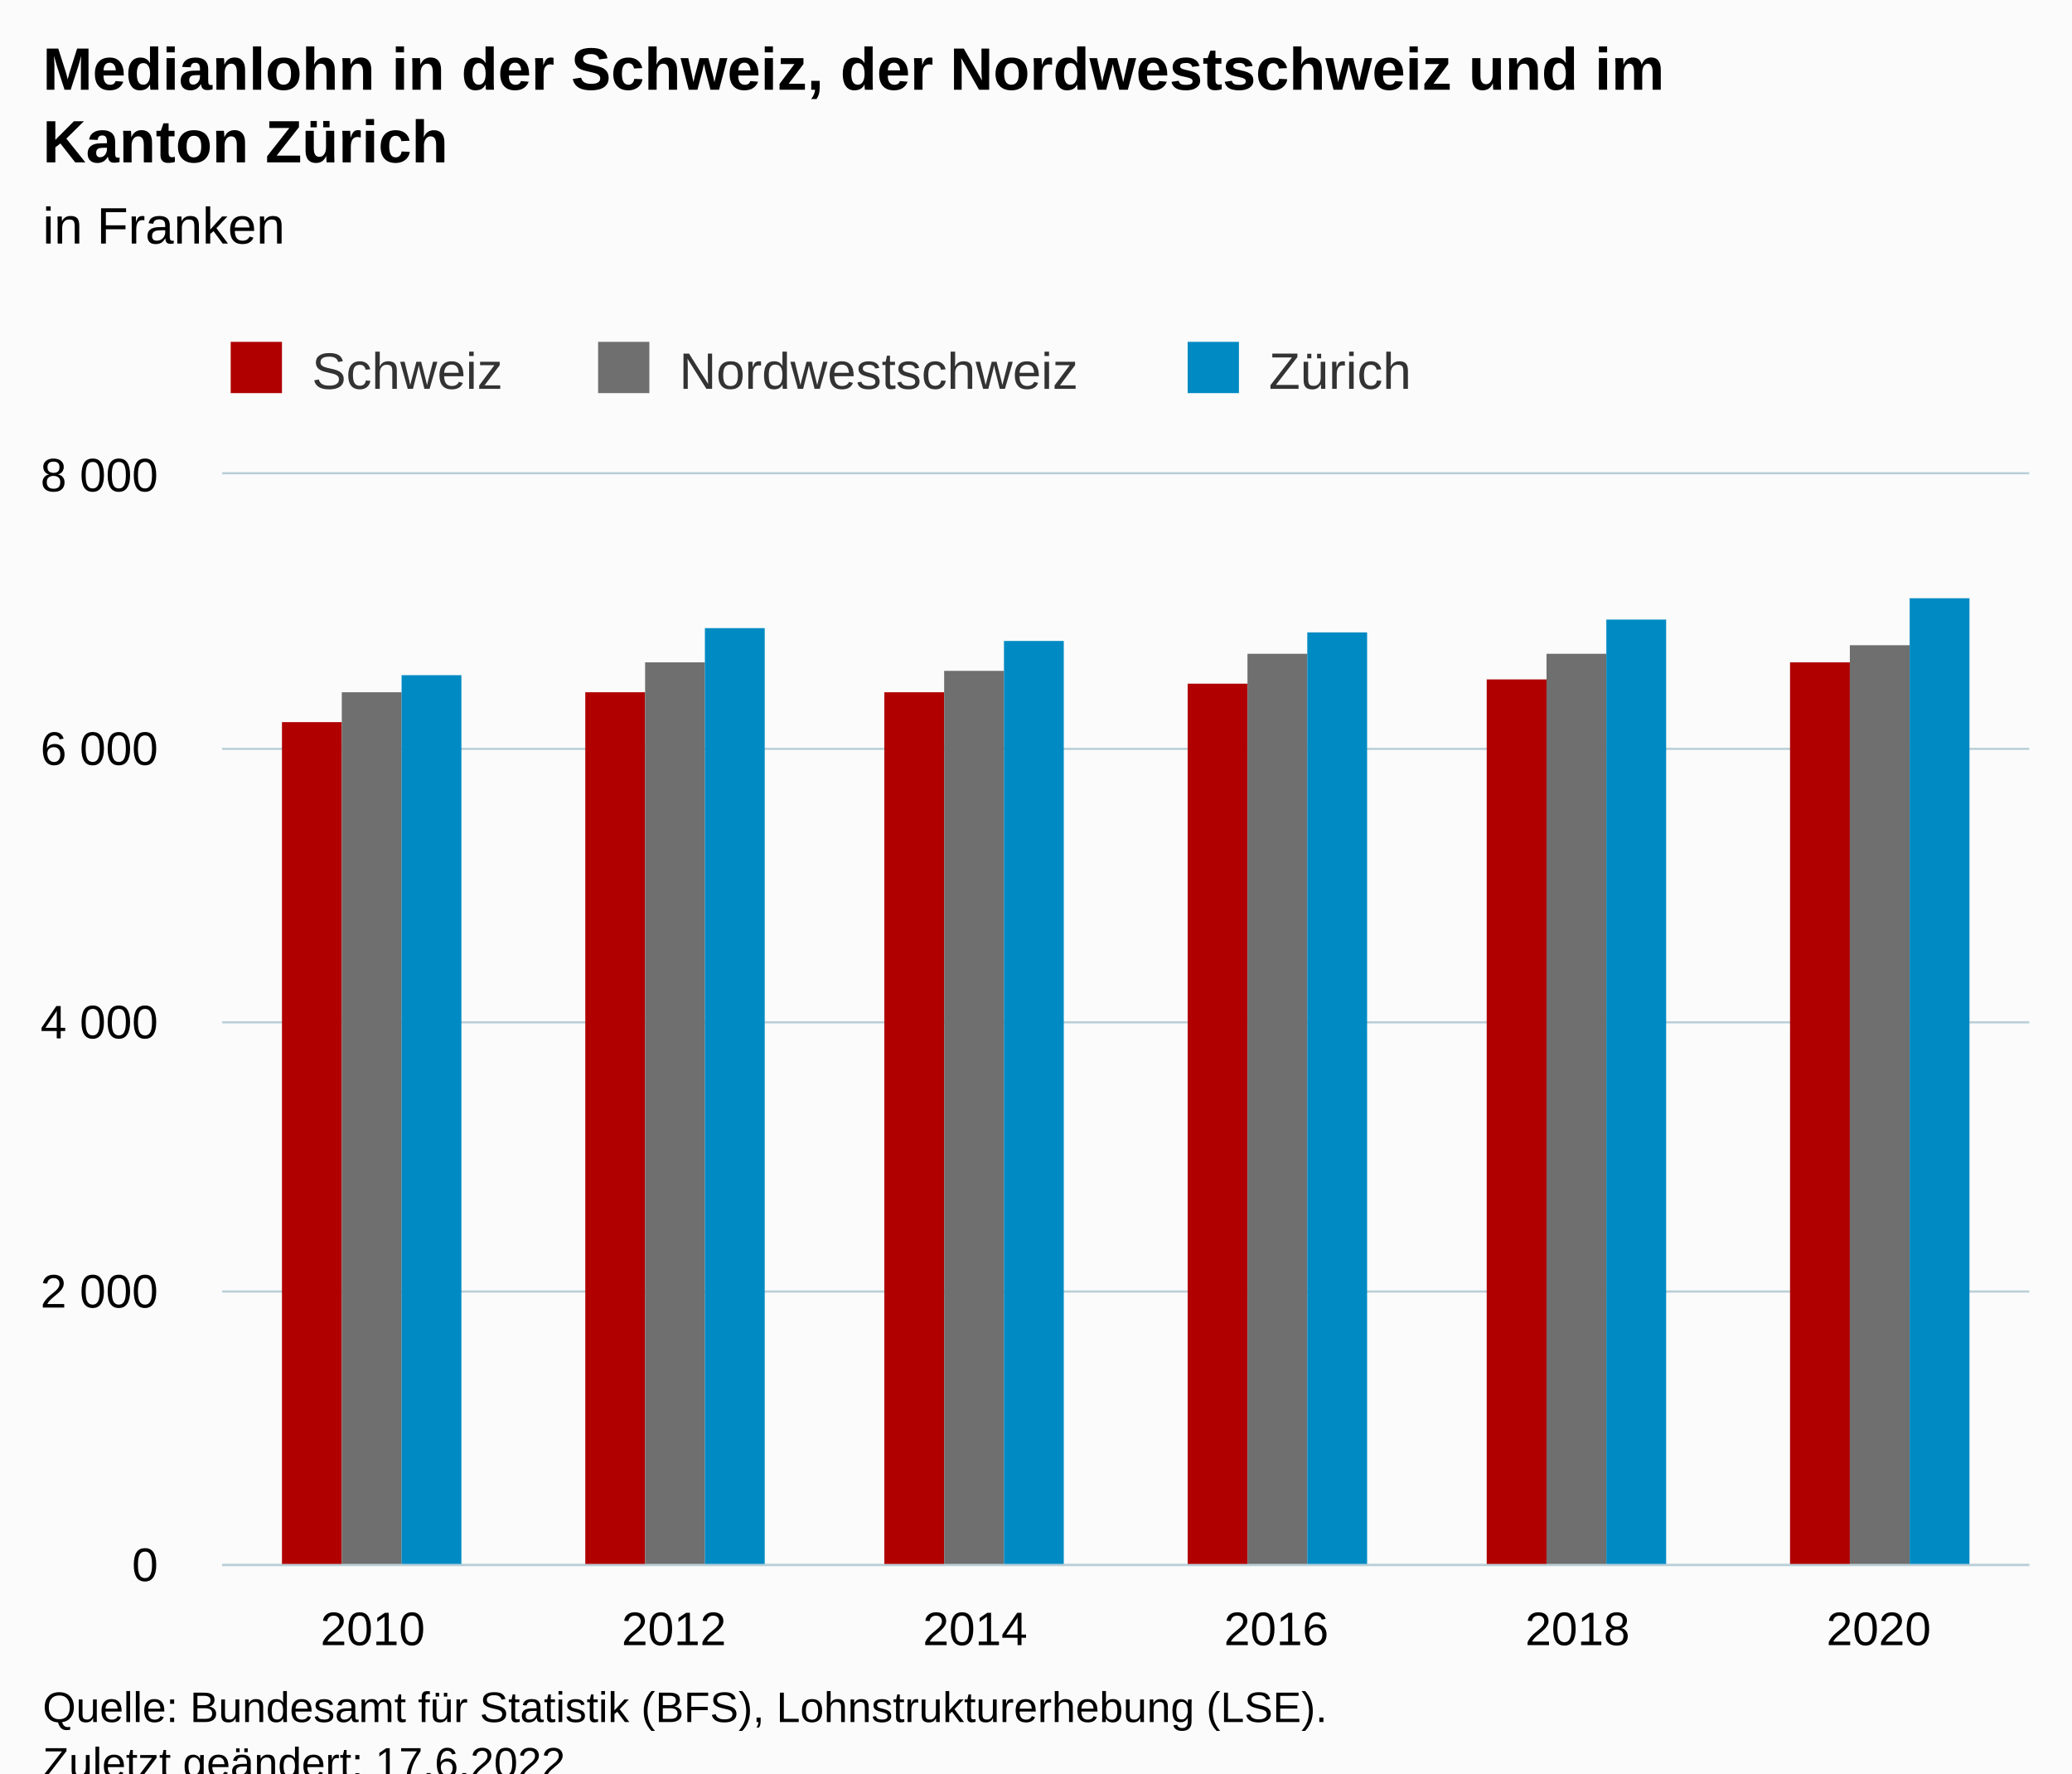
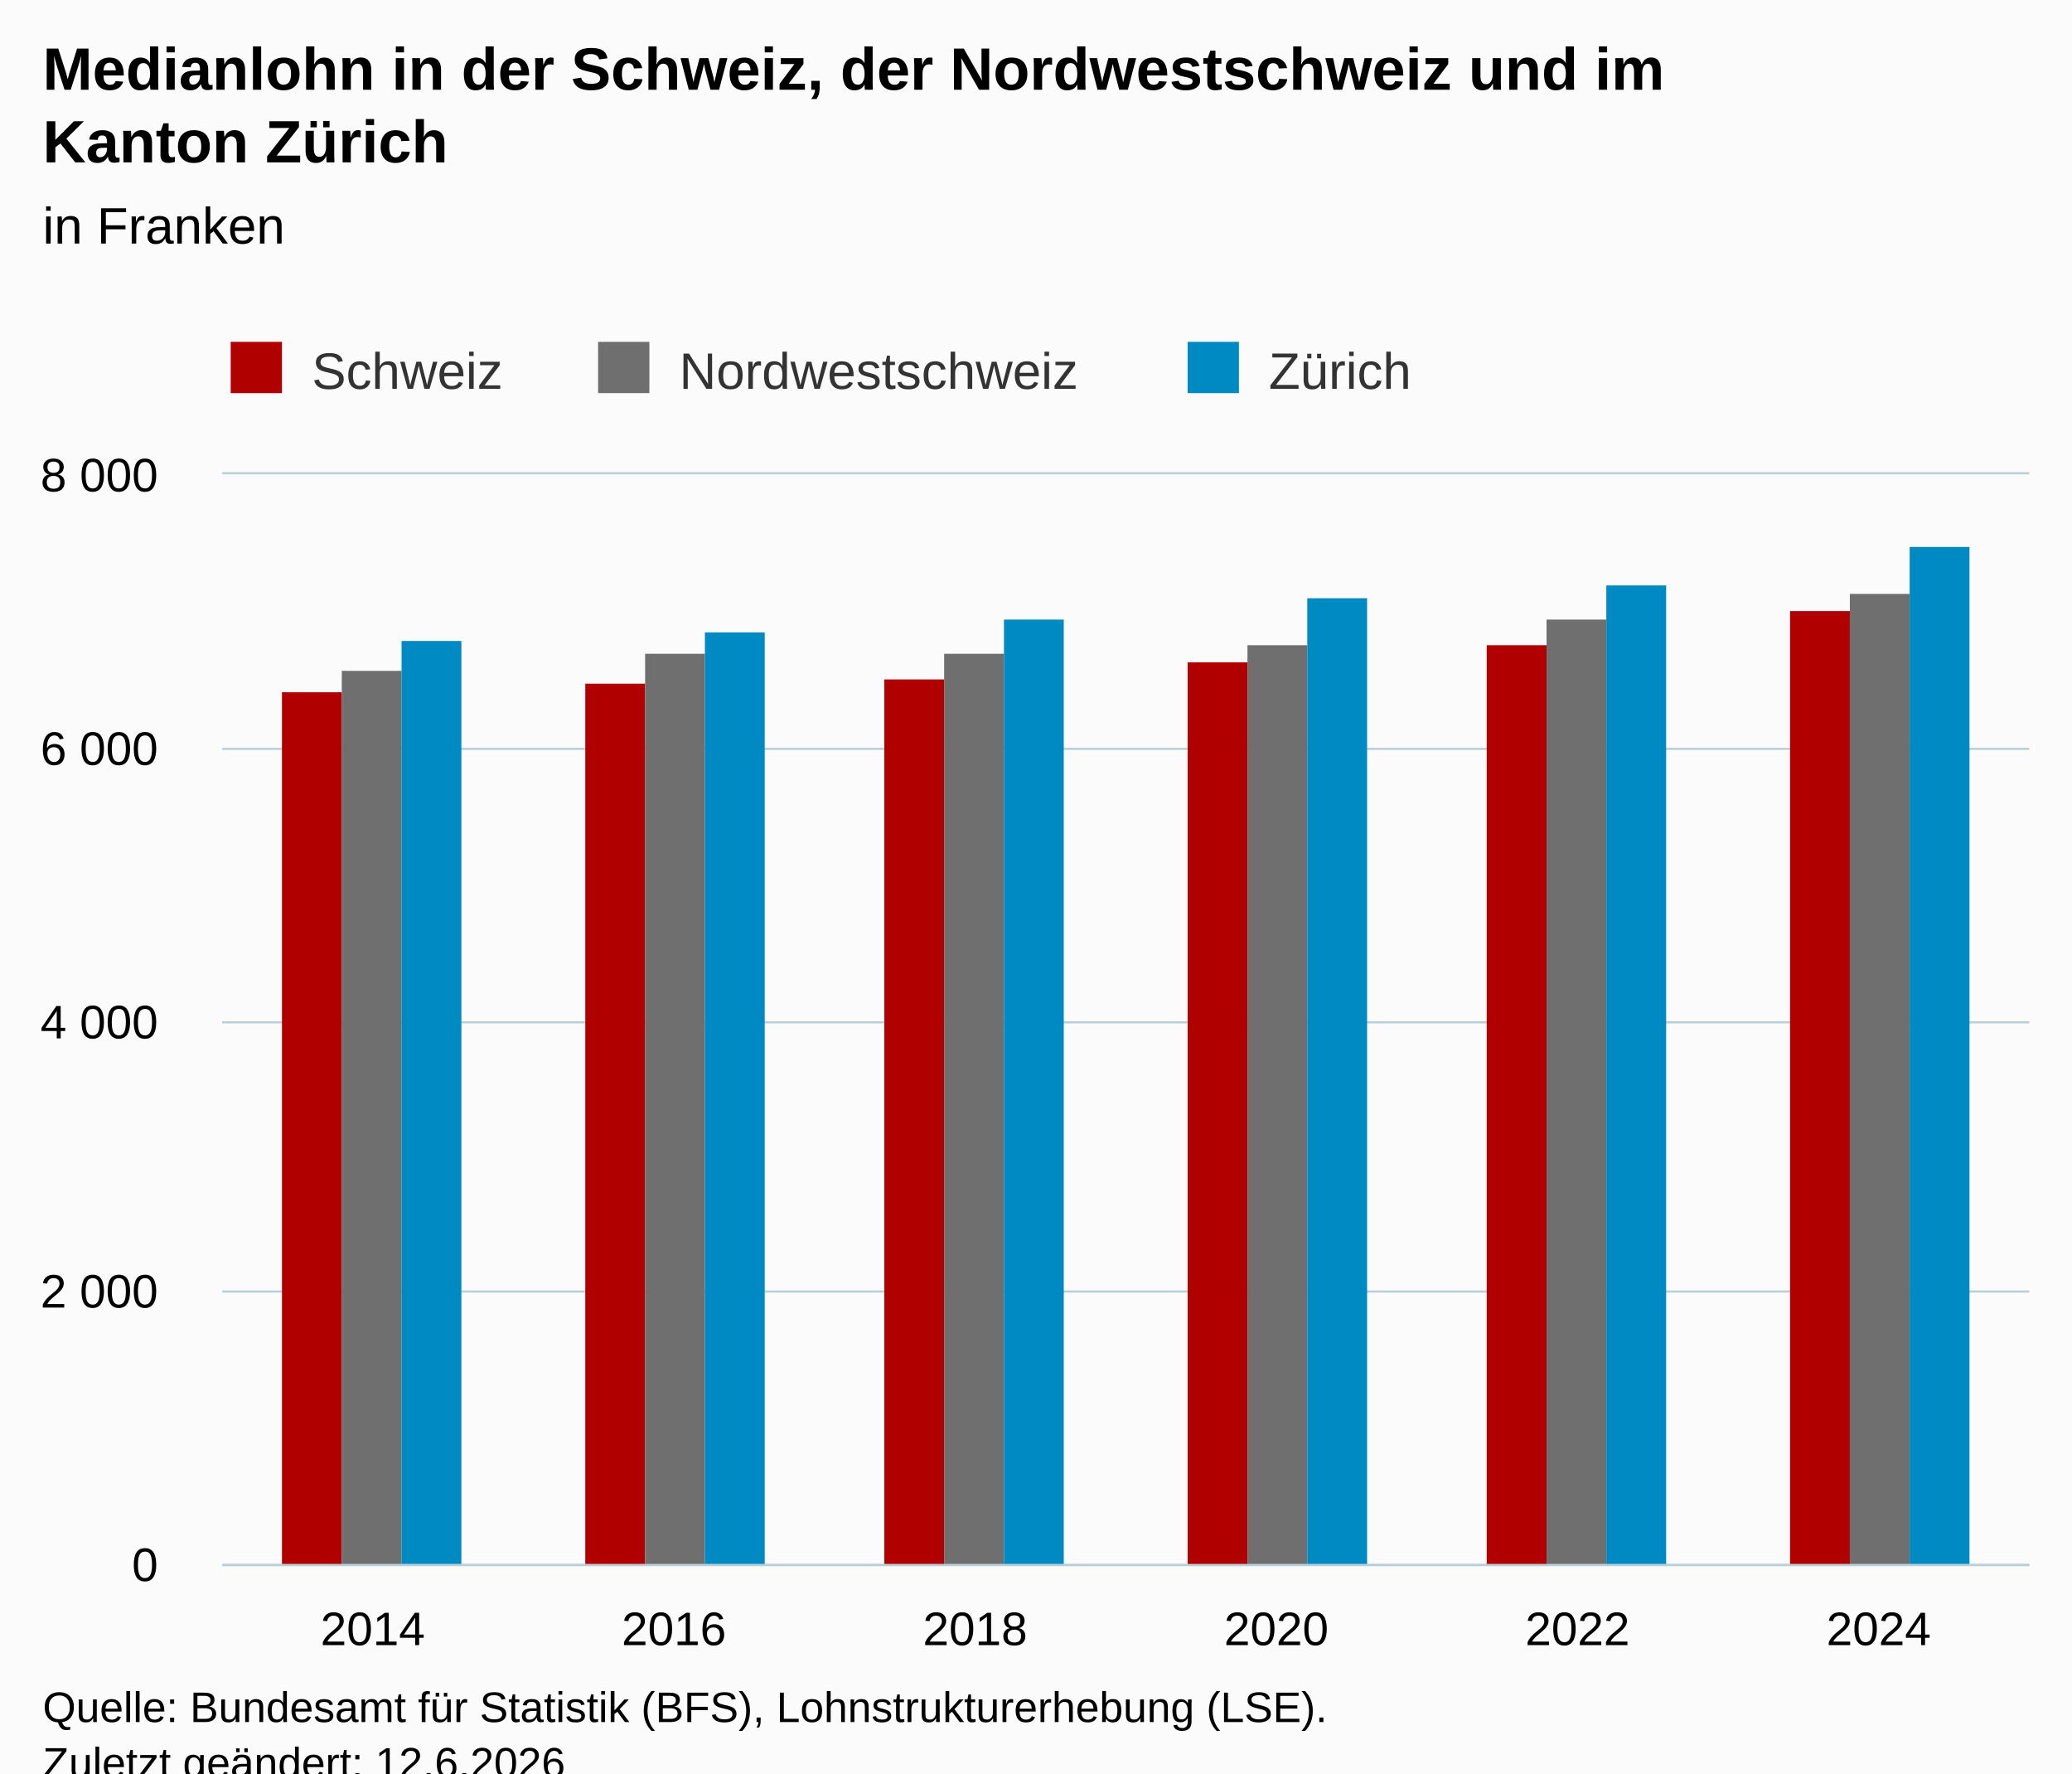
<svg xmlns="http://www.w3.org/2000/svg" version="1.1" class="highcharts-root" style="font-family:Arial;font-size:12px;" viewBox="0 0 485 415">
  <defs>
-     <clipPath id="highcharts-u63xpmv-25-">
+     <clipPath id="highcharts-q3ya322-25-">
      <rect x="0" y="0" width="423" height="255" fill="none" />
    </clipPath>
-     <clipPath id="highcharts-u63xpmv-32-">
+     <clipPath id="highcharts-q3ya322-32-">
      <rect x="0" y="0" width="423" height="255" fill="none" />
    </clipPath>
-     <clipPath id="highcharts-u63xpmv-45-">
+     <clipPath id="highcharts-q3ya322-45-">
      <rect x="52" y="111" width="423" height="255" fill="none" />
    </clipPath>
  </defs>
  <rect fill="#fbfbfb" class="highcharts-background" x="0" y="0" width="485" height="428" rx="0" ry="0" />
  <rect fill="none" class="highcharts-plot-background" x="52" y="111" width="423" height="255" />
  <g class="highcharts-pane-group" data-z-index="0" />
  <g class="highcharts-grid highcharts-xaxis-grid" data-z-index="1">
    <path fill="none" data-z-index="1" class="highcharts-grid-line" d="M 122.5 111 L 122.5 366" opacity="1" />
    <path fill="none" data-z-index="1" class="highcharts-grid-line" d="M 192.5 111 L 192.5 366" opacity="1" />
    <path fill="none" data-z-index="1" class="highcharts-grid-line" d="M 263.5 111 L 263.5 366" opacity="1" />
    <path fill="none" data-z-index="1" class="highcharts-grid-line" d="M 333.5 111 L 333.5 366" opacity="1" />
    <path fill="none" data-z-index="1" class="highcharts-grid-line" d="M 404.5 111 L 404.5 366" opacity="1" />
    <path fill="none" data-z-index="1" class="highcharts-grid-line" d="M 474.5 111 L 474.5 366" opacity="1" />
    <path fill="none" data-z-index="1" class="highcharts-grid-line" d="M 51.5 111 L 51.5 366" opacity="1" />
  </g>
  <g class="highcharts-grid highcharts-yaxis-grid" data-z-index="1">
    <path fill="none" stroke="#B9CFD7" stroke-width="0.5" data-z-index="1" class="highcharts-grid-line" d="M 52 366.25 L 475 366.25" opacity="1" />
    <path fill="none" stroke="#B9CFD7" stroke-width="0.5" data-z-index="1" class="highcharts-grid-line" d="M 52 302.25 L 475 302.25" opacity="1" />
    <path fill="none" stroke="#B9CFD7" stroke-width="0.5" data-z-index="1" class="highcharts-grid-line" d="M 52 239.25 L 475 239.25" opacity="1" />
    <path fill="none" stroke="#B9CFD7" stroke-width="0.5" data-z-index="1" class="highcharts-grid-line" d="M 52 175.25 L 475 175.25" opacity="1" />
    <path fill="none" stroke="#B9CFD7" stroke-width="0.5" data-z-index="1" class="highcharts-grid-line" d="M 52 110.75 L 475 110.75" opacity="1" />
  </g>
  <rect fill="none" class="highcharts-plot-border" data-z-index="1" x="52" y="111" width="423" height="255" />
  <g class="highcharts-axis highcharts-xaxis" data-z-index="2">
    <path fill="none" class="highcharts-axis-line" stroke="#B9CFD7" stroke-width="0.5" data-z-index="7" d="M 52 366.25 L 475 366.25" />
  </g>
  <g class="highcharts-axis highcharts-yaxis" data-z-index="2">
    <path fill="none" class="highcharts-axis-line" data-z-index="7" d="M 52 111 L 52 366" />
  </g>
  <g class="highcharts-series-group" data-z-index="3">
-     <g class="highcharts-series highcharts-series-0 highcharts-column-series" data-z-index="0.1" opacity="1" transform="translate(52,111) scale(1 1)" clip-path="url(#highcharts-u63xpmv-32-)">
-       <rect x="14" y="58" width="14" height="198" fill="#b00000" opacity="1" class="highcharts-point" />
-       <rect x="85" y="51" width="14" height="205" fill="#b00000" opacity="1" class="highcharts-point" />
-       <rect x="155" y="51" width="14" height="205" fill="#b00000" opacity="1" class="highcharts-point" />
-       <rect x="226" y="49" width="14" height="207" fill="#b00000" opacity="1" class="highcharts-point" />
-       <rect x="296" y="48" width="14" height="208" fill="#b00000" opacity="1" class="highcharts-point" />
-       <rect x="367" y="44" width="14" height="212" fill="#b00000" opacity="1" class="highcharts-point" />
+     <g class="highcharts-series highcharts-series-0 highcharts-column-series" data-z-index="0.1" opacity="1" transform="translate(52,111) scale(1 1)" clip-path="url(#highcharts-q3ya322-32-)">
+       <rect x="14" y="51" width="14" height="205" fill="#b00000" opacity="1" class="highcharts-point" />
+       <rect x="85" y="49" width="14" height="207" fill="#b00000" opacity="1" class="highcharts-point" />
+       <rect x="155" y="48" width="14" height="208" fill="#b00000" opacity="1" class="highcharts-point" />
+       <rect x="226" y="44" width="14" height="212" fill="#b00000" opacity="1" class="highcharts-point" />
+       <rect x="296" y="40" width="14" height="216" fill="#b00000" opacity="1" class="highcharts-point" />
+       <rect x="367" y="32" width="14" height="224" fill="#b00000" opacity="1" class="highcharts-point" />
    </g>
    <g class="highcharts-markers highcharts-series-0 highcharts-column-series" data-z-index="0.1" opacity="1" transform="translate(52,111) scale(1 1)" clip-path="none" />
-     <g class="highcharts-series highcharts-series-1 highcharts-column-series" data-z-index="0.1" opacity="1" transform="translate(52,111) scale(1 1)" clip-path="url(#highcharts-u63xpmv-32-)">
-       <rect x="28" y="51" width="14" height="205" fill="#6F6F6F" opacity="1" class="highcharts-point" />
-       <rect x="99" y="44" width="14" height="212" fill="#6F6F6F" opacity="1" class="highcharts-point" />
-       <rect x="169" y="46" width="14" height="210" fill="#6F6F6F" opacity="1" class="highcharts-point" />
-       <rect x="240" y="42" width="14" height="214" fill="#6F6F6F" opacity="1" class="highcharts-point" />
-       <rect x="310" y="42" width="14" height="214" fill="#6F6F6F" opacity="1" class="highcharts-point" />
-       <rect x="381" y="40" width="14" height="216" fill="#6F6F6F" opacity="1" class="highcharts-point" />
+     <g class="highcharts-series highcharts-series-1 highcharts-column-series" data-z-index="0.1" opacity="1" transform="translate(52,111) scale(1 1)" clip-path="url(#highcharts-q3ya322-32-)">
+       <rect x="28" y="46" width="14" height="210" fill="#6F6F6F" opacity="1" class="highcharts-point" />
+       <rect x="99" y="42" width="14" height="214" fill="#6F6F6F" opacity="1" class="highcharts-point" />
+       <rect x="169" y="42" width="14" height="214" fill="#6F6F6F" opacity="1" class="highcharts-point" />
+       <rect x="240" y="40" width="14" height="216" fill="#6F6F6F" opacity="1" class="highcharts-point" />
+       <rect x="310" y="34" width="14" height="222" fill="#6F6F6F" opacity="1" class="highcharts-point" />
+       <rect x="381" y="28" width="14" height="228" fill="#6F6F6F" opacity="1" class="highcharts-point" />
    </g>
    <g class="highcharts-markers highcharts-series-1 highcharts-column-series" data-z-index="0.1" opacity="1" transform="translate(52,111) scale(1 1)" clip-path="none" />
-     <g class="highcharts-series highcharts-series-2 highcharts-column-series" data-z-index="0.1" opacity="1" transform="translate(52,111) scale(1 1)" clip-path="url(#highcharts-u63xpmv-32-)">
-       <rect x="42" y="47" width="14" height="209" fill="#008AC3" opacity="1" class="highcharts-point" />
-       <rect x="113" y="36" width="14" height="220" fill="#008AC3" opacity="1" class="highcharts-point" />
-       <rect x="183" y="39" width="14" height="217" fill="#008AC3" opacity="1" class="highcharts-point" />
-       <rect x="254" y="37" width="14" height="219" fill="#008AC3" opacity="1" class="highcharts-point" />
-       <rect x="324" y="34" width="14" height="222" fill="#008AC3" opacity="1" class="highcharts-point" />
-       <rect x="395" y="29" width="14" height="227" fill="#008AC3" opacity="1" class="highcharts-point" />
+     <g class="highcharts-series highcharts-series-2 highcharts-column-series" data-z-index="0.1" opacity="1" transform="translate(52,111) scale(1 1)" clip-path="url(#highcharts-q3ya322-32-)">
+       <rect x="42" y="39" width="14" height="217" fill="#008AC3" opacity="1" class="highcharts-point" />
+       <rect x="113" y="37" width="14" height="219" fill="#008AC3" opacity="1" class="highcharts-point" />
+       <rect x="183" y="34" width="14" height="222" fill="#008AC3" opacity="1" class="highcharts-point" />
+       <rect x="254" y="29" width="14" height="227" fill="#008AC3" opacity="1" class="highcharts-point" />
+       <rect x="324" y="26" width="14" height="230" fill="#008AC3" opacity="1" class="highcharts-point" />
+       <rect x="395" y="17" width="14" height="239" fill="#008AC3" opacity="1" class="highcharts-point" />
    </g>
    <g class="highcharts-markers highcharts-series-2 highcharts-column-series" data-z-index="0.1" opacity="1" transform="translate(52,111) scale(1 1)" clip-path="none" />
  </g>
  <text x="10" text-anchor="start" class="highcharts-title" data-z-index="4" style="color:#000000;font-size:14px;font-weight:bold;fill:#000000;" y="21">
    <tspan>Medianlohn in der Schweiz, der Nordwestschweiz und im</tspan>
    <tspan dy="17" x="10">Kanton Zürich</tspan>
  </text>
  <text x="10" text-anchor="start" class="highcharts-subtitle" data-z-index="4" style="color:#000000;font-size:12px;font-weight:normal;fill:#000000;" y="57">
    <tspan>in Franken</tspan>
  </text>
  <text x="10" text-anchor="start" class="highcharts-caption" data-z-index="4" style="color:#666666;fill:#666666;" y="400" />
  <g class="highcharts-legend" data-z-index="7" transform="translate(44,73)">
    <rect fill="none" class="highcharts-legend-box" rx="0" ry="0" x="0" y="0" width="295" height="26" visibility="visible" />
    <g data-z-index="1">
      <g>
        <g class="highcharts-legend-item highcharts-column-series highcharts-color-undefined highcharts-series-0" data-z-index="1" transform="translate(8,3)">
          <text x="21" style="color:#333333;cursor:pointer;font-size:12px;font-weight:normal;fill:#333333;" text-anchor="start" data-z-index="2" y="15">
            <tspan>Schweiz</tspan>
          </text>
          <rect x="2" y="4" width="12" height="12" fill="#b00000" class="highcharts-point" data-z-index="3" />
        </g>
        <g class="highcharts-legend-item highcharts-column-series highcharts-color-undefined highcharts-series-1" data-z-index="1" transform="translate(94,3)">
          <text x="21" y="15" style="color:#333333;cursor:pointer;font-size:12px;font-weight:normal;fill:#333333;" text-anchor="start" data-z-index="2">
            <tspan>Nordwestschweiz</tspan>
          </text>
          <rect x="2" y="4" width="12" height="12" fill="#6F6F6F" class="highcharts-point" data-z-index="3" />
        </g>
        <g class="highcharts-legend-item highcharts-column-series highcharts-color-undefined highcharts-series-2" data-z-index="1" transform="translate(232,3)">
          <text x="21" y="15" style="color:#333333;cursor:pointer;font-size:12px;font-weight:normal;fill:#333333;" text-anchor="start" data-z-index="2">
            <tspan>Zürich</tspan>
          </text>
          <rect x="2" y="4" width="12" height="12" fill="#008AC3" class="highcharts-point" data-z-index="3" />
        </g>
      </g>
    </g>
  </g>
  <g class="highcharts-axis-labels highcharts-xaxis-labels" data-z-index="7">
-     <text x="87.25" style="color:#000000;cursor:default;font-size:11px;fill:#000000;" text-anchor="middle" transform="translate(0,0)" y="385" opacity="1">2010</text>
-     <text x="157.75" style="color:#000000;cursor:default;font-size:11px;fill:#000000;" text-anchor="middle" transform="translate(0,0)" y="385" opacity="1">2012</text>
-     <text x="228.25" style="color:#000000;cursor:default;font-size:11px;fill:#000000;" text-anchor="middle" transform="translate(0,0)" y="385" opacity="1">2014</text>
-     <text x="298.75" style="color:#000000;cursor:default;font-size:11px;fill:#000000;" text-anchor="middle" transform="translate(0,0)" y="385" opacity="1">2016</text>
-     <text x="369.25" style="color:#000000;cursor:default;font-size:11px;fill:#000000;" text-anchor="middle" transform="translate(0,0)" y="385" opacity="1">2018</text>
-     <text x="439.75" style="color:#000000;cursor:default;font-size:11px;fill:#000000;" text-anchor="middle" transform="translate(0,0)" y="385" opacity="1">2020</text>
+     <text x="87.25" style="color:#000000;cursor:default;font-size:11px;fill:#000000;" text-anchor="middle" transform="translate(0,0)" y="385" opacity="1">2014</text>
+     <text x="157.75" style="color:#000000;cursor:default;font-size:11px;fill:#000000;" text-anchor="middle" transform="translate(0,0)" y="385" opacity="1">2016</text>
+     <text x="228.25" style="color:#000000;cursor:default;font-size:11px;fill:#000000;" text-anchor="middle" transform="translate(0,0)" y="385" opacity="1">2018</text>
+     <text x="298.75" style="color:#000000;cursor:default;font-size:11px;fill:#000000;" text-anchor="middle" transform="translate(0,0)" y="385" opacity="1">2020</text>
+     <text x="369.25" style="color:#000000;cursor:default;font-size:11px;fill:#000000;" text-anchor="middle" transform="translate(0,0)" y="385" opacity="1">2022</text>
+     <text x="439.75" style="color:#000000;cursor:default;font-size:11px;fill:#000000;" text-anchor="middle" transform="translate(0,0)" y="385" opacity="1">2024</text>
  </g>
  <g class="highcharts-axis-labels highcharts-yaxis-labels" data-z-index="7">
    <text x="37" style="color:#000000;cursor:default;font-size:11px;fill:#000000;" text-anchor="end" transform="translate(0,0)" y="370" opacity="1">0</text>
    <text x="37" style="color:#000000;cursor:default;font-size:11px;fill:#000000;" text-anchor="end" transform="translate(0,0)" y="306" opacity="1">
      <tspan>2 000</tspan>
    </text>
    <text x="37" style="color:#000000;cursor:default;font-size:11px;fill:#000000;" text-anchor="end" transform="translate(0,0)" y="243" opacity="1">
      <tspan>4 000</tspan>
    </text>
    <text x="37" style="color:#000000;cursor:default;font-size:11px;fill:#000000;" text-anchor="end" transform="translate(0,0)" y="179" opacity="1">
      <tspan>6 000</tspan>
    </text>
    <text x="37" style="color:#000000;cursor:default;font-size:11px;fill:#000000;" text-anchor="end" transform="translate(0,0)" y="115" opacity="1">
      <tspan>8 000</tspan>
    </text>
  </g>
  <text x="10" class="highcharts-credits" text-anchor="start" data-z-index="8" style="cursor:default;color:#000000;font-size:10px;fill:#000000;" y="403">
    <tspan>Quelle: Bundesamt für Statistik (BFS), Lohnstrukturerhebung (LSE).</tspan>
-     <tspan x="10" dy="13">Zuletzt geändert: 17.6.2022</tspan>
+     <tspan x="10" dy="13">Zuletzt geändert: 12.6.2026</tspan>
  </text>
-   <g class="highcharts-control-points" data-z-index="99" clip-path="url(#highcharts-u63xpmv-45-)" />
+   <g class="highcharts-control-points" data-z-index="99" clip-path="url(#highcharts-q3ya322-45-)" />
</svg>
